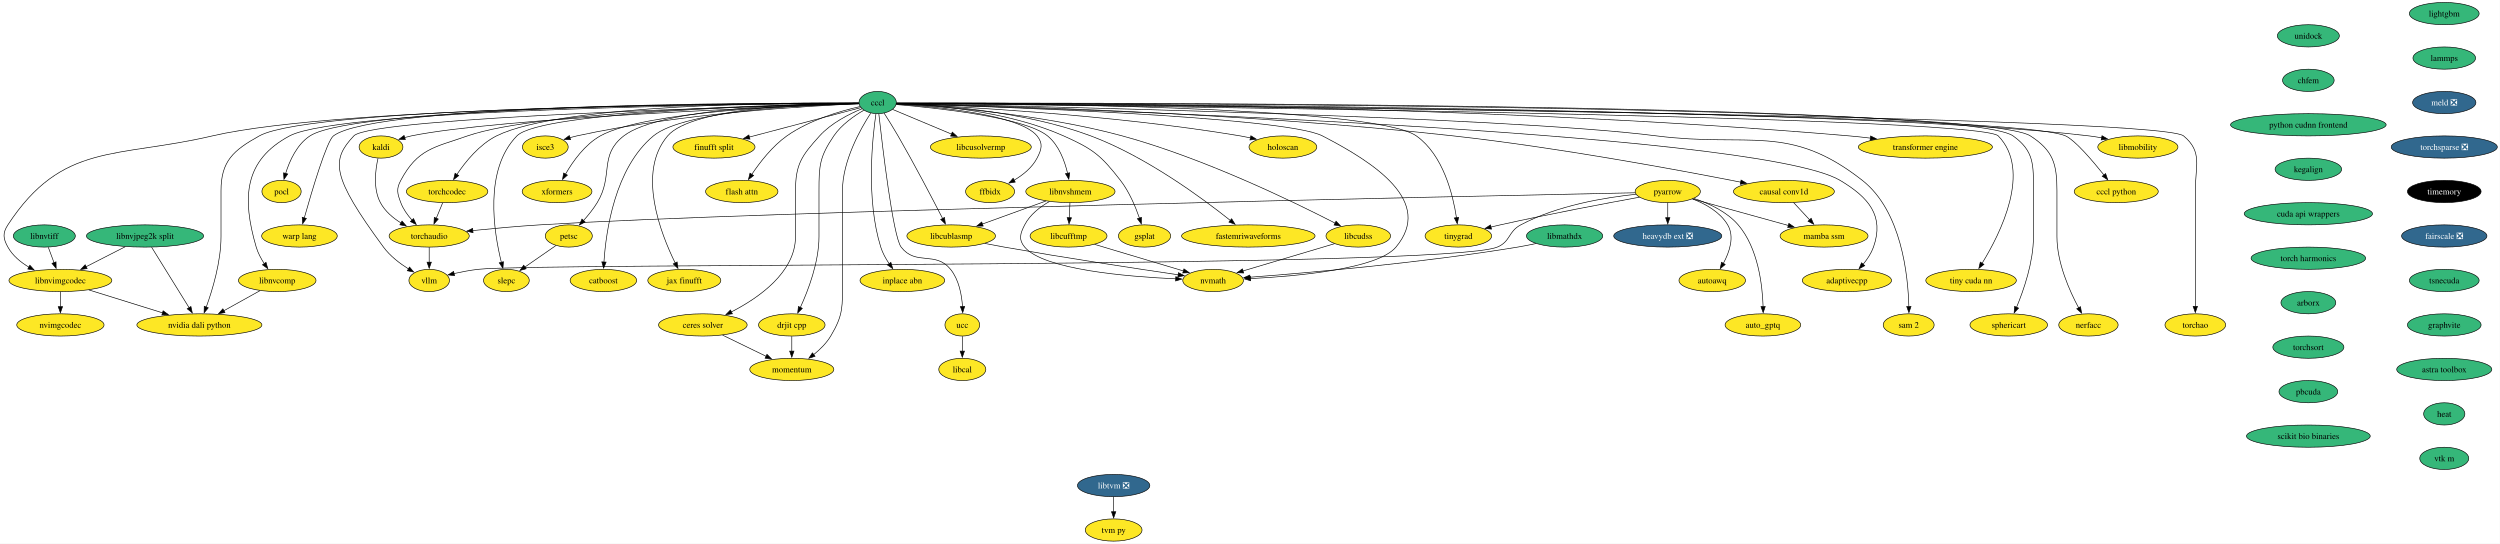
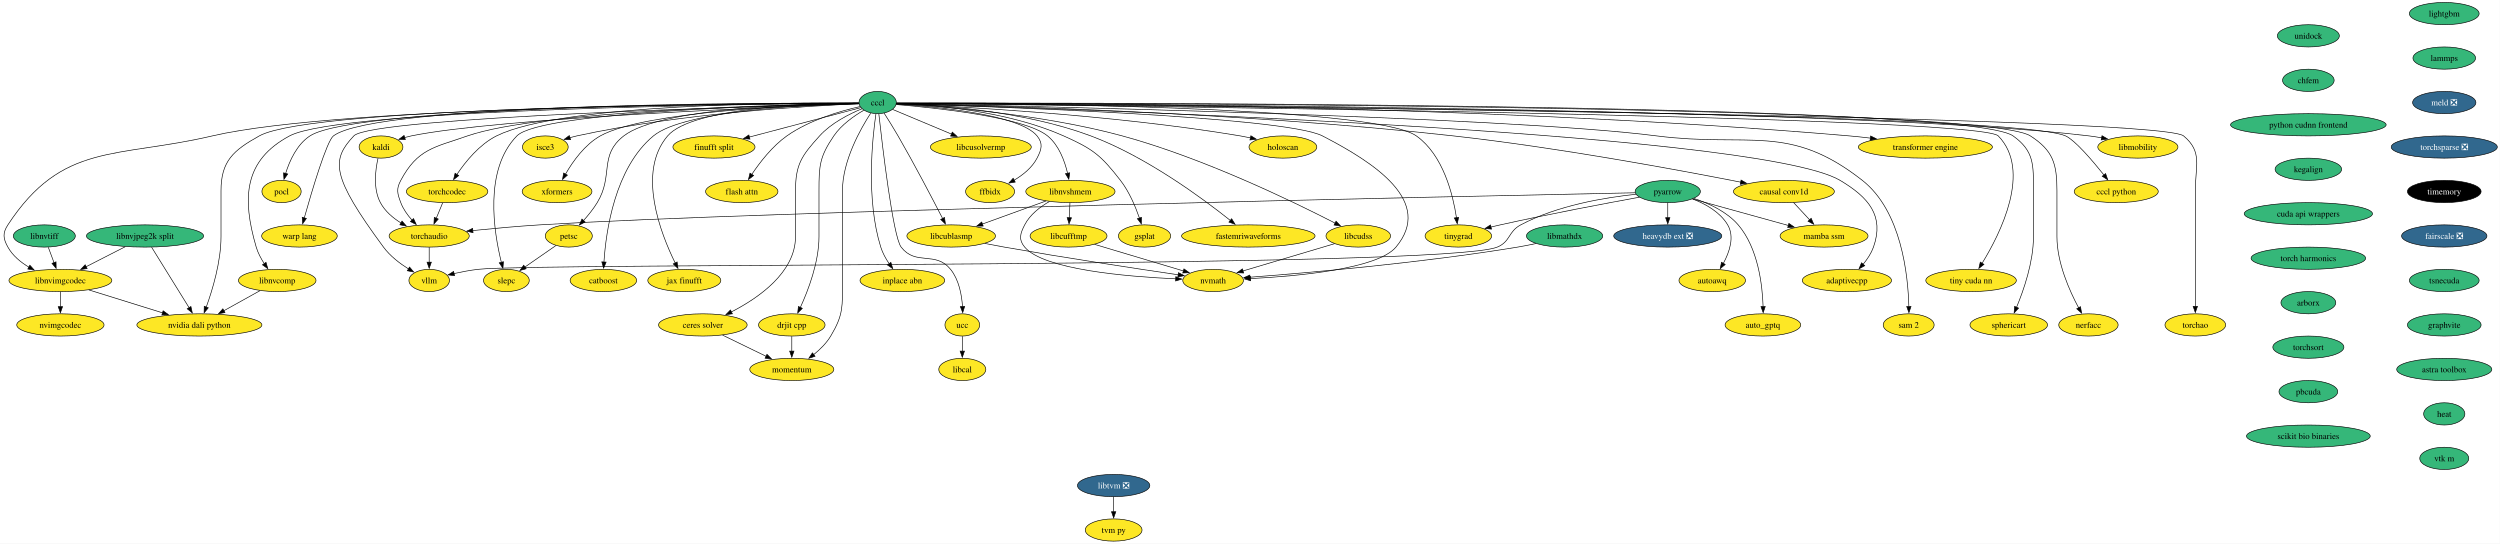
<svg xmlns="http://www.w3.org/2000/svg" xmlns:xlink="http://www.w3.org/1999/xlink" width="4047pt" height="880pt" viewBox="0.00 0.00 4047.00 880.00">
  <g id="graph0" class="graph" transform="scale(1 1) rotate(0) translate(4 876)">
    <polygon fill="white" stroke="none" points="-4,4 -4,-876 4042.7,-876 4042.7,4 -4,4" />
    <g id="node1" class="node">
      <g id="a_node1">
        <a xlink:href="https://github.com/conda-forge/kaldi-feedstock" xlink:title="kaldi">
          <ellipse fill="#fde725" stroke="black" cx="612.77" cy="-638" rx="35.42" ry="18" />
          <text xml:space="preserve" text-anchor="middle" x="612.77" y="-633.33" font-family="Times,serif" font-size="14.00">kaldi</text>
        </a>
      </g>
    </g>
    <g id="node2" class="node">
      <g id="a_node2">
        <a xlink:href="https://github.com/conda-forge/torchaudio-feedstock" xlink:title="torchaudio">
          <ellipse fill="#fde725" stroke="black" cx="690.77" cy="-494" rx="64.89" ry="18" />
          <text xml:space="preserve" text-anchor="middle" x="690.77" y="-489.32" font-family="Times,serif" font-size="14.00">torchaudio</text>
        </a>
      </g>
    </g>
    <g id="edge1" class="edge">
      <path fill="none" stroke="black" d="M607.93,-619.79C603.66,-600.97 599.77,-570.5 611.77,-548 619.21,-534.05 632.14,-523.11 645.41,-514.9" />
      <polygon fill="black" stroke="black" points="646.79,-518.14 653.74,-510.14 643.32,-512.06 646.79,-518.14" />
    </g>
    <g id="node3" class="node">
      <g id="a_node3">
        <a xlink:href="https://github.com/conda-forge/vllm-feedstock" xlink:title="vllm">
          <ellipse fill="#fde725" stroke="black" cx="690.77" cy="-422" rx="32.79" ry="18" />
          <text xml:space="preserve" text-anchor="middle" x="690.77" y="-417.32" font-family="Times,serif" font-size="14.00">vllm</text>
        </a>
      </g>
    </g>
    <g id="edge2" class="edge">
      <path fill="none" stroke="black" d="M690.77,-475.7C690.77,-468.41 690.77,-459.73 690.77,-451.54" />
      <polygon fill="black" stroke="black" points="694.27,-451.62 690.77,-441.62 687.27,-451.62 694.27,-451.62" />
    </g>
    <g id="node4" class="node">
      <g id="a_node4">
        <a xlink:href="https://github.com/conda-forge/lightgbm-feedstock" xlink:title="lightgbm">
          <ellipse fill="#35b779" stroke="black" cx="3952.77" cy="-854" rx="56.47" ry="18" />
          <text xml:space="preserve" text-anchor="middle" x="3952.77" y="-849.33" font-family="Times,serif" font-size="14.00">lightgbm</text>
        </a>
      </g>
    </g>
    <g id="node5" class="node">
      <g id="a_node5">
        <a xlink:href="https://github.com/conda-forge/lammps-feedstock" xlink:title="lammps">
          <ellipse fill="#35b779" stroke="black" cx="3952.77" cy="-782" rx="50.68" ry="18" />
          <text xml:space="preserve" text-anchor="middle" x="3952.77" y="-777.33" font-family="Times,serif" font-size="14.00">lammps</text>
        </a>
      </g>
    </g>
    <g id="node16" class="node">
      <g id="a_node16">
        <a xlink:href="https://github.com/conda-forge/meld-feedstock/pull/22" xlink:title="meld ❎">
          <ellipse fill="#31688e" stroke="black" cx="3952.77" cy="-710" rx="51.21" ry="18" />
          <text xml:space="preserve" text-anchor="middle" x="3952.77" y="-705.33" font-family="Times,serif" font-size="14.00" fill="white">meld ❎</text>
        </a>
      </g>
    </g>
    <g id="node6" class="node">
      <g id="a_node6">
        <a xlink:href="https://github.com/conda-forge/pocl-feedstock" xlink:title="pocl">
          <ellipse fill="#fde725" stroke="black" cx="451.77" cy="-566" rx="31.74" ry="18" />
          <text xml:space="preserve" text-anchor="middle" x="451.77" y="-561.33" font-family="Times,serif" font-size="14.00">pocl</text>
        </a>
      </g>
    </g>
    <g id="node7" class="node">
      <g id="a_node7">
        <a xlink:href="https://github.com/conda-forge/pyarrow-feedstock" xlink:title="pyarrow">
-           <ellipse fill="#fde725" stroke="black" cx="2695.77" cy="-566" rx="52.79" ry="18" />
+           <ellipse fill="#35b779" stroke="black" cx="2695.77" cy="-566" rx="52.79" ry="18" />
          <text xml:space="preserve" text-anchor="middle" x="2695.77" y="-561.33" font-family="Times,serif" font-size="14.00">pyarrow</text>
        </a>
      </g>
    </g>
    <g id="edge4" class="edge">
      <path fill="none" stroke="black" d="M2642.9,-563.94C2381.8,-558.61 1228.25,-534.2 869.77,-512 833.96,-509.78 794.22,-506.13 761.3,-502.78" />
      <polygon fill="black" stroke="black" points="761.77,-499.31 751.46,-501.76 761.05,-506.27 761.77,-499.31" />
    </g>
    <g id="edge9" class="edge">
      <path fill="none" stroke="black" d="M2644.28,-561.5C2594.13,-556.31 2517.01,-543.5 2457.77,-512 2437.23,-501.08 2441.29,-484.85 2419.77,-476 2334.97,-441.13 860.83,-450.69 769.77,-440 756.97,-438.5 743.18,-435.88 730.76,-433.15" />
      <polygon fill="black" stroke="black" points="731.82,-429.8 721.29,-430.97 730.25,-436.62 731.82,-429.8" />
    </g>
    <g id="node8" class="node">
      <g id="a_node8">
        <a xlink:href="https://github.com/conda-forge/heavydb-ext-feedstock/pull/67" xlink:title="heavydb ext ❎">
          <ellipse fill="#31688e" stroke="black" cx="2695.77" cy="-494" rx="87.51" ry="18" />
          <text xml:space="preserve" text-anchor="middle" x="2695.77" y="-489.32" font-family="Times,serif" font-size="14.00" fill="white">heavydb ext ❎</text>
        </a>
      </g>
    </g>
    <g id="edge5" class="edge">
      <path fill="none" stroke="black" d="M2695.77,-547.7C2695.77,-540.41 2695.77,-531.73 2695.77,-523.54" />
      <polygon fill="black" stroke="black" points="2699.27,-523.62 2695.77,-513.62 2692.27,-523.62 2699.27,-523.62" />
    </g>
    <g id="node9" class="node">
      <g id="a_node9">
        <a xlink:href="https://github.com/conda-forge/autoawq-feedstock" xlink:title="autoawq">
          <ellipse fill="#fde725" stroke="black" cx="2767.77" cy="-422" rx="53.84" ry="18" />
          <text xml:space="preserve" text-anchor="middle" x="2767.77" y="-417.32" font-family="Times,serif" font-size="14.00">autoawq</text>
        </a>
      </g>
    </g>
    <g id="edge6" class="edge">
      <path fill="none" stroke="black" d="M2735.87,-553.97C2756.75,-545.96 2780.44,-532.8 2792.77,-512 2804.19,-492.76 2795.75,-468.08 2785.71,-449.59" />
      <polygon fill="black" stroke="black" points="2788.78,-447.9 2780.68,-441.07 2782.75,-451.46 2788.78,-447.9" />
    </g>
    <g id="node10" class="node">
      <g id="a_node10">
        <a xlink:href="https://github.com/conda-forge/auto_gptq-feedstock" xlink:title="auto_gptq">
          <ellipse fill="#fde725" stroke="black" cx="2849.77" cy="-350" rx="61.2" ry="18" />
          <text xml:space="preserve" text-anchor="middle" x="2849.77" y="-345.32" font-family="Times,serif" font-size="14.00">auto_gptq</text>
        </a>
      </g>
    </g>
    <g id="edge7" class="edge">
      <path fill="none" stroke="black" d="M2738,-554.76C2762.17,-546.85 2791.28,-533.52 2809.77,-512 2842,-474.48 2848.99,-414.84 2850.1,-379.64" />
      <polygon fill="black" stroke="black" points="2853.6,-379.86 2850.25,-369.8 2846.6,-379.75 2853.6,-379.86" />
    </g>
    <g id="node11" class="node">
      <g id="a_node11">
        <a xlink:href="https://github.com/conda-forge/tinygrad-feedstock" xlink:title="tinygrad">
          <ellipse fill="#fde725" stroke="black" cx="2356.77" cy="-494" rx="53.84" ry="18" />
          <text xml:space="preserve" text-anchor="middle" x="2356.77" y="-489.32" font-family="Times,serif" font-size="14.00">tinygrad</text>
        </a>
      </g>
    </g>
    <g id="edge8" class="edge">
      <path fill="none" stroke="black" d="M2650.07,-556.81C2596.08,-546.96 2503.62,-529.55 2424.77,-512 2419.83,-510.9 2414.69,-509.71 2409.56,-508.48" />
      <polygon fill="black" stroke="black" points="2410.42,-505.09 2399.88,-506.13 2408.77,-511.89 2410.42,-505.09" />
    </g>
    <g id="node12" class="node">
      <g id="a_node12">
        <a xlink:href="https://github.com/conda-forge/mamba-ssm-feedstock" xlink:title="mamba ssm">
          <ellipse fill="#fde725" stroke="black" cx="2948.77" cy="-494" rx="71.2" ry="18" />
          <text xml:space="preserve" text-anchor="middle" x="2948.77" y="-489.32" font-family="Times,serif" font-size="14.00">mamba ssm</text>
        </a>
      </g>
    </g>
    <g id="edge10" class="edge">
      <path fill="none" stroke="black" d="M2735.86,-553.91C2777.65,-542.34 2843.55,-524.11 2890.97,-510.99" />
      <polygon fill="black" stroke="black" points="2891.83,-514.39 2900.54,-508.35 2889.96,-507.64 2891.83,-514.39" />
    </g>
    <g id="node13" class="node">
      <g id="a_node13">
        <a xlink:href="https://github.com/conda-forge/petsc-feedstock" xlink:title="petsc">
          <ellipse fill="#fde725" stroke="black" cx="916.77" cy="-494" rx="38.06" ry="18" />
          <text xml:space="preserve" text-anchor="middle" x="916.77" y="-489.32" font-family="Times,serif" font-size="14.00">petsc</text>
        </a>
      </g>
    </g>
    <g id="node14" class="node">
      <g id="a_node14">
        <a xlink:href="https://github.com/conda-forge/slepc-feedstock" xlink:title="slepc">
          <ellipse fill="#fde725" stroke="black" cx="815.77" cy="-422" rx="37" ry="18" />
          <text xml:space="preserve" text-anchor="middle" x="815.77" y="-417.32" font-family="Times,serif" font-size="14.00">slepc</text>
        </a>
      </g>
    </g>
    <g id="edge11" class="edge">
      <path fill="none" stroke="black" d="M895.84,-478.5C881.26,-468.39 861.59,-454.75 845.39,-443.53" />
      <polygon fill="black" stroke="black" points="847.78,-440.93 837.57,-438.11 843.8,-446.68 847.78,-440.93" />
    </g>
    <g id="node15" class="node">
      <g id="a_node15">
        <a xlink:href="https://github.com/conda-forge/catboost-feedstock" xlink:title="catboost">
          <ellipse fill="#fde725" stroke="black" cx="972.77" cy="-422" rx="53.84" ry="18" />
          <text xml:space="preserve" text-anchor="middle" x="972.77" y="-417.32" font-family="Times,serif" font-size="14.00">catboost</text>
        </a>
      </g>
    </g>
    <g id="node22" class="node">
      <g id="a_node22">
        <a xlink:href="https://github.com/conda-forge/torchsparse-feedstock/pull/27" xlink:title="torchsparse ❎">
          <ellipse fill="#31688e" stroke="black" cx="3952.77" cy="-638" rx="85.93" ry="18" />
          <text xml:space="preserve" text-anchor="middle" x="3952.77" y="-633.33" font-family="Times,serif" font-size="14.00" fill="white">torchsparse ❎</text>
        </a>
      </g>
    </g>
    <g id="node17" class="node">
      <g id="a_node17">
        <a xlink:href="https://github.com/conda-forge/ceres-solver-feedstock" xlink:title="ceres solver">
          <ellipse fill="#fde725" stroke="black" cx="1133.77" cy="-350" rx="71.73" ry="18" />
          <text xml:space="preserve" text-anchor="middle" x="1133.77" y="-345.32" font-family="Times,serif" font-size="14.00">ceres solver</text>
        </a>
      </g>
    </g>
    <g id="node18" class="node">
      <g id="a_node18">
        <a xlink:href="https://github.com/conda-forge/momentum-feedstock" xlink:title="momentum">
          <ellipse fill="#fde725" stroke="black" cx="1277.77" cy="-278" rx="68.04" ry="18" />
          <text xml:space="preserve" text-anchor="middle" x="1277.77" y="-273.32" font-family="Times,serif" font-size="14.00">momentum</text>
        </a>
      </g>
    </g>
    <g id="edge13" class="edge">
      <path fill="none" stroke="black" d="M1165.73,-333.46C1186.47,-323.38 1213.72,-310.14 1236.15,-299.23" />
      <polygon fill="black" stroke="black" points="1237.57,-302.43 1245.04,-294.91 1234.51,-296.14 1237.57,-302.43" />
    </g>
    <g id="node19" class="node">
      <g id="a_node19">
        <a xlink:href="https://github.com/conda-forge/libtvm-feedstock/pull/32" xlink:title="libtvm ❎">
          <ellipse fill="#31688e" stroke="black" cx="1798.77" cy="-90" rx="58.57" ry="18" />
          <text xml:space="preserve" text-anchor="middle" x="1798.77" y="-85.33" font-family="Times,serif" font-size="14.00" fill="white">libtvm ❎</text>
        </a>
      </g>
    </g>
    <g id="node20" class="node">
      <g id="a_node20">
        <a xlink:href="https://github.com/conda-forge/tvm-py-feedstock" xlink:title="tvm py">
          <ellipse fill="#fde725" stroke="black" cx="1798.77" cy="-18" rx="45.95" ry="18" />
          <text xml:space="preserve" text-anchor="middle" x="1798.77" y="-13.32" font-family="Times,serif" font-size="14.00">tvm py</text>
        </a>
      </g>
    </g>
    <g id="edge14" class="edge">
      <path fill="none" stroke="black" d="M1798.77,-71.7C1798.77,-64.41 1798.77,-55.73 1798.77,-47.54" />
      <polygon fill="black" stroke="black" points="1802.27,-47.62 1798.77,-37.62 1795.27,-47.62 1802.27,-47.62" />
    </g>
    <g id="node21" class="node">
      <g id="a_node21">
        <a xlink:href="https://github.com/conda-forge/isce3-feedstock" xlink:title="isce3">
          <ellipse fill="#fde725" stroke="black" cx="878.77" cy="-638" rx="37" ry="18" />
          <text xml:space="preserve" text-anchor="middle" x="878.77" y="-633.33" font-family="Times,serif" font-size="14.00">isce3</text>
        </a>
      </g>
    </g>
    <g id="node23" class="node">
      <g id="a_node23">
        <a xlink:href="https://github.com/conda-forge/timemory-feedstock" xlink:title="timemory">
          <ellipse fill="#000000" stroke="black" cx="3952.77" cy="-566" rx="59.63" ry="18" />
          <text xml:space="preserve" text-anchor="middle" x="3952.77" y="-561.33" font-family="Times,serif" font-size="14.00" fill="white">timemory</text>
        </a>
      </g>
    </g>
    <g id="node24" class="node">
      <g id="a_node24">
        <a xlink:href="https://github.com/conda-forge/fairscale-feedstock/pull/31" xlink:title="fairscale ❎">
          <ellipse fill="#31688e" stroke="black" cx="3952.77" cy="-494" rx="69.1" ry="18" />
          <text xml:space="preserve" text-anchor="middle" x="3952.77" y="-489.32" font-family="Times,serif" font-size="14.00" fill="white">fairscale ❎</text>
        </a>
      </g>
    </g>
    <g id="node25" class="node">
      <g id="a_node25">
        <a xlink:href="https://github.com/conda-forge/tsnecuda-feedstock" xlink:title="tsnecuda">
          <ellipse fill="#35b779" stroke="black" cx="3952.77" cy="-422" rx="56.47" ry="18" />
          <text xml:space="preserve" text-anchor="middle" x="3952.77" y="-417.32" font-family="Times,serif" font-size="14.00">tsnecuda</text>
        </a>
      </g>
    </g>
    <g id="node26" class="node">
      <g id="a_node26">
        <a xlink:href="https://github.com/conda-forge/graphvite-feedstock" xlink:title="graphvite">
          <ellipse fill="#35b779" stroke="black" cx="3952.77" cy="-350" rx="59.63" ry="18" />
          <text xml:space="preserve" text-anchor="middle" x="3952.77" y="-345.32" font-family="Times,serif" font-size="14.00">graphvite</text>
        </a>
      </g>
    </g>
    <g id="node27" class="node">
      <g id="a_node27">
        <a xlink:href="https://github.com/conda-forge/astra-toolbox-feedstock" xlink:title="astra toolbox">
          <ellipse fill="#35b779" stroke="black" cx="3952.77" cy="-278" rx="76.99" ry="18" />
          <text xml:space="preserve" text-anchor="middle" x="3952.77" y="-273.32" font-family="Times,serif" font-size="14.00">astra toolbox</text>
        </a>
      </g>
    </g>
    <g id="node28" class="node">
      <g id="a_node28">
        <a xlink:href="https://github.com/conda-forge/heat-feedstock" xlink:title="heat">
          <ellipse fill="#35b779" stroke="black" cx="3952.77" cy="-206" rx="33.32" ry="18" />
          <text xml:space="preserve" text-anchor="middle" x="3952.77" y="-201.33" font-family="Times,serif" font-size="14.00">heat</text>
        </a>
      </g>
    </g>
    <g id="node64" class="node">
      <g id="a_node64">
        <a xlink:href="https://github.com/conda-forge/vtk-m-feedstock" xlink:title="vtk m">
          <ellipse fill="#35b779" stroke="black" cx="3952.77" cy="-134" rx="39.63" ry="18" />
          <text xml:space="preserve" text-anchor="middle" x="3952.77" y="-129.32" font-family="Times,serif" font-size="14.00">vtk m</text>
        </a>
      </g>
    </g>
    <g id="node29" class="node">
      <g id="a_node29">
        <a xlink:href="https://github.com/conda-forge/xformers-feedstock" xlink:title="xformers">
          <ellipse fill="#fde725" stroke="black" cx="897.77" cy="-566" rx="56.47" ry="18" />
          <text xml:space="preserve" text-anchor="middle" x="897.77" y="-561.33" font-family="Times,serif" font-size="14.00">xformers</text>
        </a>
      </g>
    </g>
    <g id="node30" class="node">
      <g id="a_node30">
        <a xlink:href="https://github.com/conda-forge/cccl-feedstock" xlink:title="cccl">
          <ellipse fill="#35b779" stroke="black" cx="1416.77" cy="-710" rx="30.16" ry="18" />
          <text xml:space="preserve" text-anchor="middle" x="1416.77" y="-705.33" font-family="Times,serif" font-size="14.00">cccl</text>
        </a>
      </g>
    </g>
    <g id="edge22" class="edge">
      <path fill="none" stroke="black" d="M1386.69,-707.95C1264.37,-703.51 804.18,-685.17 661.77,-656 658.2,-655.27 654.53,-654.34 650.89,-653.3" />
      <polygon fill="black" stroke="black" points="652.18,-650.04 641.59,-650.37 650.07,-656.72 652.18,-650.04" />
    </g>
    <g id="edge23" class="edge">
      <path fill="none" stroke="black" d="M1386.28,-708.59C1272.37,-706.76 872.27,-697.44 752.77,-656 698.27,-637.1 671.99,-634.86 644.77,-584 637.22,-569.89 639.17,-562.99 644.77,-548 648.65,-537.61 655.59,-527.9 662.93,-519.71" />
      <polygon fill="black" stroke="black" points="665.42,-522.16 669.86,-512.54 660.39,-517.3 665.42,-522.16" />
    </g>
    <g id="edge26" class="edge">
      <path fill="none" stroke="black" d="M1386.72,-708.26C1239.18,-704.5 597.37,-686.44 568.77,-656 532.19,-617.06 531.6,-591.48 616.77,-476 627.44,-461.53 643.24,-449.46 657.5,-440.51" />
      <polygon fill="black" stroke="black" points="658.95,-443.72 665.75,-435.59 655.37,-437.71 658.95,-443.72" />
    </g>
    <g id="edge24" class="edge">
      <path fill="none" stroke="black" d="M1386.5,-709.01C1236.13,-708.85 573.76,-705.32 497.77,-656 476.7,-642.32 464.76,-615.74 458.36,-595.18" />
      <polygon fill="black" stroke="black" points="461.76,-594.34 455.68,-585.66 455.02,-596.23 461.76,-594.34" />
    </g>
    <g id="edge25" class="edge">
      <path fill="none" stroke="black" d="M1447.01,-709.03C1592.78,-708.91 2218.83,-705.51 2288.77,-656 2332.35,-625.16 2348.15,-560.65 2353.77,-523.33" />
      <polygon fill="black" stroke="black" points="2357.19,-524.12 2355.05,-513.75 2350.25,-523.19 2357.19,-524.12" />
    </g>
    <g id="edge27" class="edge">
      <path fill="none" stroke="black" d="M1386.3,-708.96C1301.52,-708.25 1065.16,-702.1 1005.77,-656 964.96,-624.32 989.64,-592.13 962.77,-548 956.56,-537.8 948.37,-527.65 940.62,-519" />
      <polygon fill="black" stroke="black" points="943.21,-516.64 933.84,-511.7 938.08,-521.41 943.21,-516.64" />
    </g>
    <g id="edge28" class="edge">
      <path fill="none" stroke="black" d="M1386.54,-708.5C1272.36,-706.3 871.88,-695.81 832.77,-656 779.07,-601.34 795.37,-500.46 807.6,-451.35" />
      <polygon fill="black" stroke="black" points="810.96,-452.34 810.12,-441.78 804.19,-450.56 810.96,-452.34" />
    </g>
    <g id="edge29" class="edge">
      <path fill="none" stroke="black" d="M1386.43,-708.51C1308.58,-706.64 1104.34,-697.79 1053.77,-656 991.25,-604.34 976.9,-501.6 973.67,-451.63" />
      <polygon fill="black" stroke="black" points="977.18,-451.71 973.16,-441.91 970.19,-452.08 977.18,-451.71" />
    </g>
    <g id="edge30" class="edge">
      <path fill="none" stroke="black" d="M1391.46,-699.99C1370.65,-691.46 1341.62,-676.84 1322.77,-656 1293.8,-623.97 1283.77,-610.19 1283.77,-567 1283.77,-567 1283.77,-567 1283.77,-493 1283.77,-435.07 1224.04,-393.7 1179.96,-371.07" />
      <polygon fill="black" stroke="black" points="1181.57,-367.96 1171.06,-366.66 1178.46,-374.23 1181.57,-367.96" />
    </g>
    <g id="edge31" class="edge">
      <path fill="none" stroke="black" d="M1405.51,-692.8C1388.9,-667.29 1359.77,-615.61 1359.77,-567 1359.77,-567 1359.77,-567 1359.77,-421 1359.77,-380.55 1361.6,-366.67 1340.77,-332 1333.83,-320.44 1323.44,-310.2 1313.1,-301.88" />
      <polygon fill="black" stroke="black" points="1315.4,-299.23 1305.31,-295.99 1311.18,-304.81 1315.4,-299.23" />
    </g>
    <g id="edge32" class="edge">
      <path fill="none" stroke="black" d="M1386.49,-707.95C1309.42,-704.78 1099.89,-693.16 929.77,-656 926.01,-655.18 922.14,-654.18 918.29,-653.08" />
      <polygon fill="black" stroke="black" points="919.63,-649.84 909.05,-650.24 917.58,-656.53 919.63,-649.84" />
    </g>
    <g id="edge33" class="edge">
      <path fill="none" stroke="black" d="M1386.41,-708.41C1297.58,-706.22 1039.92,-696.44 967.77,-656 942.66,-641.92 923.37,-614.82 911.46,-594.2" />
      <polygon fill="black" stroke="black" points="914.52,-592.52 906.64,-585.44 908.39,-595.89 914.52,-592.52" />
    </g>
    <g id="node31" class="node">
      <g id="a_node31">
        <a xlink:href="https://github.com/conda-forge/warp-lang-feedstock" xlink:title="warp lang">
          <ellipse fill="#fde725" stroke="black" cx="480.77" cy="-494" rx="61.2" ry="18" />
          <text xml:space="preserve" text-anchor="middle" x="480.77" y="-489.32" font-family="Times,serif" font-size="14.00">warp lang</text>
        </a>
      </g>
    </g>
    <g id="edge34" class="edge">
      <path fill="none" stroke="black" d="M1386.15,-709.15C1238.53,-709.6 604.65,-708.45 535.77,-656 524.9,-647.72 501.01,-567.3 488.6,-523.35" />
      <polygon fill="black" stroke="black" points="491.97,-522.41 485.9,-513.72 485.23,-524.29 491.97,-522.41" />
    </g>
    <g id="node32" class="node">
      <g id="a_node32">
        <a xlink:href="https://github.com/conda-forge/jax-finufft-feedstock" xlink:title="jax finufft">
          <ellipse fill="#fde725" stroke="black" cx="1103.77" cy="-422" rx="59.1" ry="18" />
          <text xml:space="preserve" text-anchor="middle" x="1103.77" y="-417.32" font-family="Times,serif" font-size="14.00">jax finufft</text>
        </a>
      </g>
    </g>
    <g id="edge35" class="edge">
      <path fill="none" stroke="black" d="M1386.41,-709.07C1310.66,-708.52 1116.6,-702.51 1076.77,-656 1026.65,-597.46 1065.39,-498.13 1089,-450.32" />
      <polygon fill="black" stroke="black" points="1092.09,-451.97 1093.51,-441.47 1085.85,-448.79 1092.09,-451.97" />
    </g>
    <g id="node33" class="node">
      <g id="a_node33">
        <a xlink:href="https://github.com/conda-forge/ucc-feedstock" xlink:title="ucc">
          <ellipse fill="#fde725" stroke="black" cx="1553.77" cy="-350" rx="28.06" ry="18" />
          <text xml:space="preserve" text-anchor="middle" x="1553.77" y="-345.32" font-family="Times,serif" font-size="14.00">ucc</text>
        </a>
      </g>
    </g>
    <g id="edge36" class="edge">
      <path fill="none" stroke="black" d="M1418.62,-691.88C1424.25,-641.01 1441.57,-493.19 1454.77,-476 1478.52,-445.07 1510.28,-470.34 1534.77,-440 1548.43,-423.08 1552.89,-398.62 1554.1,-379.63" />
      <polygon fill="black" stroke="black" points="1557.59,-379.97 1554.44,-369.86 1550.6,-379.73 1557.59,-379.97" />
    </g>
    <g id="node34" class="node">
      <g id="a_node34">
        <a xlink:href="https://github.com/conda-forge/finufft-split-feedstock" xlink:title="finufft split">
          <ellipse fill="#fde725" stroke="black" cx="1151.77" cy="-638" rx="66.47" ry="18" />
          <text xml:space="preserve" text-anchor="middle" x="1151.77" y="-633.33" font-family="Times,serif" font-size="14.00">finufft split</text>
        </a>
      </g>
    </g>
    <g id="edge37" class="edge">
      <path fill="none" stroke="black" d="M1389.41,-701.77C1347.1,-690.6 1264.87,-668.87 1209.13,-654.15" />
      <polygon fill="black" stroke="black" points="1210.04,-650.77 1199.47,-651.6 1208.25,-657.54 1210.04,-650.77" />
    </g>
    <g id="node35" class="node">
      <g id="a_node35">
        <a xlink:href="https://github.com/conda-forge/flash-attn-feedstock" xlink:title="flash attn">
          <ellipse fill="#fde725" stroke="black" cx="1196.77" cy="-566" rx="58.57" ry="18" />
          <text xml:space="preserve" text-anchor="middle" x="1196.77" y="-561.33" font-family="Times,serif" font-size="14.00">flash attn</text>
        </a>
      </g>
    </g>
    <g id="edge38" class="edge">
      <path fill="none" stroke="black" d="M1388.11,-703.46C1356.83,-696.38 1306.33,-681.82 1269.77,-656 1246.28,-639.41 1226.13,-613.34 1212.99,-593.7" />
      <polygon fill="black" stroke="black" points="1215.97,-591.86 1207.6,-585.37 1210.09,-595.67 1215.97,-591.86" />
    </g>
    <g id="node36" class="node">
      <g id="a_node36">
        <a xlink:href="https://github.com/conda-forge/drjit-cpp-feedstock" xlink:title="drjit cpp">
          <ellipse fill="#fde725" stroke="black" cx="1277.77" cy="-350" rx="53.84" ry="18" />
          <text xml:space="preserve" text-anchor="middle" x="1277.77" y="-345.32" font-family="Times,serif" font-size="14.00">drjit cpp</text>
        </a>
      </g>
    </g>
    <g id="edge39" class="edge">
      <path fill="none" stroke="black" d="M1394.37,-697.58C1378.54,-688.4 1358.04,-674.07 1345.77,-656 1322.76,-622.11 1321.77,-607.97 1321.77,-567 1321.77,-567 1321.77,-567 1321.77,-493 1321.77,-451.53 1304.44,-406.18 1291.53,-378.16" />
      <polygon fill="black" stroke="black" points="1294.79,-376.85 1287.33,-369.33 1288.47,-379.86 1294.79,-376.85" />
    </g>
    <g id="node37" class="node">
      <g id="a_node37">
        <a xlink:href="https://github.com/conda-forge/nvmath-feedstock" xlink:title="nvmath">
          <ellipse fill="#fde725" stroke="black" cx="1959.77" cy="-422" rx="49.1" ry="18" />
          <text xml:space="preserve" text-anchor="middle" x="1959.77" y="-417.32" font-family="Times,serif" font-size="14.00">nvmath</text>
        </a>
      </g>
    </g>
    <g id="edge40" class="edge">
      <path fill="none" stroke="black" d="M1446.92,-708.17C1575.55,-704.45 2074.76,-688.03 2136.77,-656 2221.98,-611.98 2317.32,-549.55 2255.77,-476 2226.31,-440.8 2097.65,-428.95 2019.98,-424.98" />
      <polygon fill="black" stroke="black" points="2020.58,-421.51 2010.42,-424.52 2020.24,-428.5 2020.58,-421.51" />
    </g>
    <g id="node38" class="node">
      <g id="a_node38">
        <a xlink:href="https://github.com/conda-forge/libcublasmp-feedstock" xlink:title="libcublasmp">
          <ellipse fill="#fde725" stroke="black" cx="1535.77" cy="-494" rx="71.73" ry="18" />
          <text xml:space="preserve" text-anchor="middle" x="1535.77" y="-489.32" font-family="Times,serif" font-size="14.00">libcublasmp</text>
        </a>
      </g>
    </g>
    <g id="edge41" class="edge">
      <path fill="none" stroke="black" d="M1427.16,-692.93C1433.81,-682.51 1442.51,-668.58 1449.77,-656 1476.54,-609.65 1505.42,-554.38 1521.98,-522.13" />
      <polygon fill="black" stroke="black" points="1524.97,-523.97 1526.41,-513.47 1518.74,-520.78 1524.97,-523.97" />
    </g>
    <g id="node39" class="node">
      <g id="a_node39">
        <a xlink:href="https://github.com/conda-forge/nvidia-dali-python-feedstock" xlink:title="nvidia dali python">
          <ellipse fill="#fde725" stroke="black" cx="318.77" cy="-350" rx="101.19" ry="18" />
          <text xml:space="preserve" text-anchor="middle" x="318.77" y="-345.32" font-family="Times,serif" font-size="14.00">nvidia dali python</text>
        </a>
      </g>
    </g>
    <g id="edge42" class="edge">
      <path fill="none" stroke="black" d="M1386.32,-708.97C1227.94,-708.58 502.41,-704.19 415.77,-656 373.64,-632.57 353.77,-615.21 353.77,-567 353.77,-567 353.77,-567 353.77,-493 353.77,-452.38 340.11,-407.08 329.85,-378.81" />
      <polygon fill="black" stroke="black" points="333.18,-377.7 326.39,-369.57 326.62,-380.16 333.18,-377.7" />
    </g>
    <g id="node40" class="node">
      <g id="a_node40">
        <a xlink:href="https://github.com/conda-forge/inplace-abn-feedstock" xlink:title="inplace abn">
          <ellipse fill="#fde725" stroke="black" cx="1456.77" cy="-422" rx="68.57" ry="18" />
          <text xml:space="preserve" text-anchor="middle" x="1456.77" y="-417.32" font-family="Times,serif" font-size="14.00">inplace abn</text>
        </a>
      </g>
    </g>
    <g id="edge43" class="edge">
      <path fill="none" stroke="black" d="M1413.97,-691.81C1408.22,-652.5 1397.6,-553.44 1421.77,-476 1424.71,-466.57 1429.88,-457.25 1435.36,-449.12" />
      <polygon fill="black" stroke="black" points="1438.15,-451.24 1441.18,-441.09 1432.48,-447.13 1438.15,-451.24" />
    </g>
    <g id="node41" class="node">
      <g id="a_node41">
        <a xlink:href="https://github.com/conda-forge/sam-2-feedstock" xlink:title="sam 2">
          <ellipse fill="#fde725" stroke="black" cx="3085.77" cy="-350" rx="41.21" ry="18" />
          <text xml:space="preserve" text-anchor="middle" x="3085.77" y="-345.32" font-family="Times,serif" font-size="14.00">sam 2</text>
        </a>
      </g>
    </g>
    <g id="edge44" class="edge">
      <path fill="none" stroke="black" d="M1447.31,-708.43C1615.36,-705.16 2428.78,-687.91 2677.77,-656 2827.96,-636.75 2891.68,-677.51 3010.77,-584 3074.23,-534.18 3084.81,-430.11 3086.05,-379.65" />
      <polygon fill="black" stroke="black" points="3089.54,-379.88 3086.17,-369.84 3082.54,-379.8 3089.54,-379.88" />
    </g>
    <g id="node42" class="node">
      <g id="a_node42">
        <a xlink:href="https://github.com/conda-forge/libcusolvermp-feedstock" xlink:title="libcusolvermp">
          <ellipse fill="#fde725" stroke="black" cx="1583.77" cy="-638" rx="81.72" ry="18" />
          <text xml:space="preserve" text-anchor="middle" x="1583.77" y="-633.33" font-family="Times,serif" font-size="14.00">libcusolvermp</text>
        </a>
      </g>
    </g>
    <g id="edge45" class="edge">
      <path fill="none" stroke="black" d="M1441.05,-698.82C1465.9,-688.41 1505.15,-671.96 1536.21,-658.94" />
      <polygon fill="black" stroke="black" points="1537.55,-662.17 1545.42,-655.08 1534.84,-655.72 1537.55,-662.17" />
    </g>
    <g id="node43" class="node">
      <g id="a_node43">
        <a xlink:href="https://github.com/conda-forge/ffbidx-feedstock" xlink:title="ffbidx">
          <ellipse fill="#fde725" stroke="black" cx="1598.77" cy="-566" rx="39.63" ry="18" />
          <text xml:space="preserve" text-anchor="middle" x="1598.77" y="-561.33" font-family="Times,serif" font-size="14.00">ffbidx</text>
        </a>
      </g>
    </g>
    <g id="edge46" class="edge">
      <path fill="none" stroke="black" d="M1447.03,-707.41C1508.87,-703.48 1646.31,-690.91 1674.77,-656 1684.88,-643.6 1682.17,-634.19 1674.77,-620 1666.73,-604.59 1651.94,-592.74 1637.52,-584.2" />
      <polygon fill="black" stroke="black" points="1639.47,-581.28 1629.02,-579.54 1636.1,-587.42 1639.47,-581.28" />
    </g>
    <g id="node44" class="node">
      <g id="a_node44">
        <a xlink:href="https://github.com/conda-forge/libcudss-feedstock" xlink:title="libcudss">
          <ellipse fill="#fde725" stroke="black" cx="2194.77" cy="-494" rx="52.26" ry="18" />
          <text xml:space="preserve" text-anchor="middle" x="2194.77" y="-489.32" font-family="Times,serif" font-size="14.00">libcudss</text>
        </a>
      </g>
    </g>
    <g id="edge47" class="edge">
      <path fill="none" stroke="black" d="M1447.12,-707.68C1514.18,-704.18 1679.59,-692.28 1812.77,-656 1944.27,-620.18 2090.25,-549.26 2157.33,-514.76" />
      <polygon fill="black" stroke="black" points="2158.79,-517.95 2166.06,-510.25 2155.57,-511.73 2158.79,-517.95" />
    </g>
    <g id="node45" class="node">
      <g id="a_node45">
        <a xlink:href="https://github.com/conda-forge/adaptivecpp-feedstock" xlink:title="adaptivecpp">
          <ellipse fill="#fde725" stroke="black" cx="2985.77" cy="-422" rx="72.25" ry="18" />
          <text xml:space="preserve" text-anchor="middle" x="2985.77" y="-417.32" font-family="Times,serif" font-size="14.00">adaptivecpp</text>
        </a>
      </g>
    </g>
    <g id="edge48" class="edge">
      <path fill="none" stroke="black" d="M1447.28,-708.16C1653.41,-702.28 2838.59,-665.08 2974.77,-584 3020.88,-556.55 3046.71,-526.58 3028.77,-476 3025.2,-465.94 3018.82,-456.4 3012.05,-448.25" />
      <polygon fill="black" stroke="black" points="3014.66,-445.92 3005.37,-440.82 3009.45,-450.6 3014.66,-445.92" />
    </g>
    <g id="node46" class="node">
      <g id="a_node46">
        <a xlink:href="https://github.com/conda-forge/libnvshmem-feedstock" xlink:title="libnvshmem">
          <ellipse fill="#fde725" stroke="black" cx="1728.77" cy="-566" rx="72.25" ry="18" />
          <text xml:space="preserve" text-anchor="middle" x="1728.77" y="-561.33" font-family="Times,serif" font-size="14.00">libnvshmem</text>
        </a>
      </g>
    </g>
    <g id="edge49" class="edge">
      <path fill="none" stroke="black" d="M1446.5,-706.79C1509.63,-701.56 1654.36,-686.48 1691.77,-656 1710.12,-641.05 1719.49,-615.45 1724.2,-595.53" />
      <polygon fill="black" stroke="black" points="1727.62,-596.28 1726.21,-585.78 1720.76,-594.87 1727.62,-596.28" />
    </g>
    <g id="node47" class="node">
      <g id="a_node47">
        <a xlink:href="https://github.com/conda-forge/sphericart-feedstock" xlink:title="sphericart">
          <ellipse fill="#fde725" stroke="black" cx="3247.77" cy="-350" rx="62.78" ry="18" />
          <text xml:space="preserve" text-anchor="middle" x="3247.77" y="-345.32" font-family="Times,serif" font-size="14.00">sphericart</text>
        </a>
      </g>
    </g>
    <g id="edge50" class="edge">
      <path fill="none" stroke="black" d="M1447.27,-709.09C1680.78,-709.62 3178.25,-710.89 3254.77,-656 3289.05,-631.41 3287.77,-609.19 3287.77,-567 3287.77,-567 3287.77,-567 3287.77,-493 3287.77,-451.85 3272.01,-406.42 3260.28,-378.29" />
      <polygon fill="black" stroke="black" points="3263.64,-377.24 3256.47,-369.44 3257.21,-380.01 3263.64,-377.24" />
    </g>
    <g id="node48" class="node">
      <g id="a_node48">
        <a xlink:href="https://github.com/conda-forge/holoscan-feedstock" xlink:title="holoscan">
          <ellipse fill="#fde725" stroke="black" cx="2072.77" cy="-638" rx="54.89" ry="18" />
          <text xml:space="preserve" text-anchor="middle" x="2072.77" y="-633.33" font-family="Times,serif" font-size="14.00">holoscan</text>
        </a>
      </g>
    </g>
    <g id="edge51" class="edge">
      <path fill="none" stroke="black" d="M1447.22,-707.88C1534.46,-704.32 1792.59,-691.34 2003.77,-656 2009.12,-655.11 2014.66,-654.02 2020.18,-652.83" />
      <polygon fill="black" stroke="black" points="2020.94,-656.24 2029.91,-650.61 2019.38,-649.42 2020.94,-656.24" />
    </g>
    <g id="node49" class="node">
      <g id="a_node49">
        <a xlink:href="https://github.com/conda-forge/torchcodec-feedstock" xlink:title="torchcodec">
          <ellipse fill="#fde725" stroke="black" cx="719.77" cy="-566" rx="65.94" ry="18" />
          <text xml:space="preserve" text-anchor="middle" x="719.77" y="-561.33" font-family="Times,serif" font-size="14.00">torchcodec</text>
        </a>
      </g>
    </g>
    <g id="edge52" class="edge">
      <path fill="none" stroke="black" d="M1386.21,-709.3C1276.62,-709.94 904.43,-708.13 799.77,-656 772.12,-642.23 749.61,-614.44 735.59,-593.55" />
      <polygon fill="black" stroke="black" points="738.58,-591.73 730.22,-585.22 732.69,-595.52 738.58,-591.73" />
    </g>
    <g id="node50" class="node">
      <g id="a_node50">
        <a xlink:href="https://github.com/conda-forge/gsplat-feedstock" xlink:title="gsplat">
          <ellipse fill="#fde725" stroke="black" cx="1848.77" cy="-494" rx="42.26" ry="18" />
          <text xml:space="preserve" text-anchor="middle" x="1848.77" y="-489.32" font-family="Times,serif" font-size="14.00">gsplat</text>
        </a>
      </g>
    </g>
    <g id="edge53" class="edge">
      <path fill="none" stroke="black" d="M1447.23,-708.46C1503.21,-706.45 1625.2,-697.25 1717.77,-656 1765.2,-634.87 1777.94,-625.02 1809.77,-584 1823.99,-565.68 1834.18,-541.37 1840.57,-522.79" />
      <polygon fill="black" stroke="black" points="1843.83,-524.09 1843.6,-513.5 1837.17,-521.93 1843.83,-524.09" />
    </g>
    <g id="node51" class="node">
      <g id="a_node51">
        <a xlink:href="https://github.com/conda-forge/tiny-cuda-nn-feedstock" xlink:title="tiny cuda nn">
          <ellipse fill="#fde725" stroke="black" cx="3186.77" cy="-422" rx="73.3" ry="18" />
          <text xml:space="preserve" text-anchor="middle" x="3186.77" y="-417.32" font-family="Times,serif" font-size="14.00">tiny cuda nn</text>
        </a>
      </g>
    </g>
    <g id="edge54" class="edge">
      <path fill="none" stroke="black" d="M1447.29,-708.69C1682.47,-706.27 3198.38,-689.35 3230.77,-656 3285.41,-599.74 3234.35,-498.17 3204.66,-449.89" />
      <polygon fill="black" stroke="black" points="3207.62,-448.03 3199.33,-441.44 3201.7,-451.77 3207.62,-448.03" />
    </g>
    <g id="node52" class="node">
      <g id="a_node52">
        <a xlink:href="https://github.com/conda-forge/nerfacc-feedstock" xlink:title="nerfacc">
          <ellipse fill="#fde725" stroke="black" cx="3376.77" cy="-350" rx="48.05" ry="18" />
          <text xml:space="preserve" text-anchor="middle" x="3376.77" y="-345.32" font-family="Times,serif" font-size="14.00">nerfacc</text>
        </a>
      </g>
    </g>
    <g id="edge55" class="edge">
      <path fill="none" stroke="black" d="M1447.31,-709.03C1682.8,-709.16 3202.47,-707.99 3282.77,-656 3319.65,-632.13 3325.77,-610.93 3325.77,-567 3325.77,-567 3325.77,-567 3325.77,-493 3325.77,-450.73 3346.04,-405.32 3361.02,-377.53" />
      <polygon fill="black" stroke="black" points="3363.9,-379.55 3365.71,-369.11 3357.79,-376.14 3363.9,-379.55" />
    </g>
    <g id="node53" class="node">
      <g id="a_node53">
        <a xlink:href="https://github.com/conda-forge/libnvimgcodec-feedstock" xlink:title="libnvimgcodec">
          <ellipse fill="#fde725" stroke="black" cx="93.77" cy="-422" rx="83.3" ry="18" />
          <text xml:space="preserve" text-anchor="middle" x="93.77" y="-417.32" font-family="Times,serif" font-size="14.00">libnvimgcodec</text>
        </a>
      </g>
    </g>
    <g id="edge56" class="edge">
      <path fill="none" stroke="black" d="M1386.41,-708.98C1233.46,-708.64 546.67,-704.39 339.77,-656 183.56,-619.46 96.72,-646.17 8.77,-512 0,-498.62 1.01,-489.99 8.77,-476 16.44,-462.17 29.39,-451.48 42.9,-443.44" />
      <polygon fill="black" stroke="black" points="44.34,-446.65 51.43,-438.78 40.98,-440.5 44.34,-446.65" />
    </g>
    <g id="node54" class="node">
      <g id="a_node54">
        <a xlink:href="https://github.com/conda-forge/transformer-engine-feedstock" xlink:title="transformer engine">
          <ellipse fill="#fde725" stroke="black" cx="3112.77" cy="-638" rx="108.55" ry="18" />
          <text xml:space="preserve" text-anchor="middle" x="3112.77" y="-633.33" font-family="Times,serif" font-size="14.00">transformer engine</text>
        </a>
      </g>
    </g>
    <g id="edge57" class="edge">
      <path fill="none" stroke="black" d="M1447.36,-709.15C1607.94,-709.68 2369.73,-709.15 2989.77,-656 3000.81,-655.05 3012.37,-653.8 3023.79,-652.41" />
      <polygon fill="black" stroke="black" points="3024.17,-655.89 3033.65,-651.16 3023.29,-648.94 3024.17,-655.89" />
    </g>
    <g id="node55" class="node">
      <g id="a_node55">
        <a xlink:href="https://github.com/conda-forge/causal-conv1d-feedstock" xlink:title="causal conv1d">
          <ellipse fill="#fde725" stroke="black" cx="2883.77" cy="-566" rx="81.72" ry="18" />
          <text xml:space="preserve" text-anchor="middle" x="2883.77" y="-561.33" font-family="Times,serif" font-size="14.00">causal conv1d</text>
        </a>
      </g>
    </g>
    <g id="edge58" class="edge">
      <path fill="none" stroke="black" d="M1447.04,-708.47C1563.76,-706.16 1995.62,-695.3 2348.77,-656 2516.77,-637.31 2712.24,-601.06 2814.04,-581.08" />
      <polygon fill="black" stroke="black" points="2814.46,-584.56 2823.6,-579.19 2813.11,-577.69 2814.46,-584.56" />
    </g>
    <g id="node56" class="node">
      <g id="a_node56">
        <a xlink:href="https://github.com/conda-forge/fastemriwaveforms-feedstock" xlink:title="fastemriwaveforms">
          <ellipse fill="#fde725" stroke="black" cx="2016.77" cy="-494" rx="108.03" ry="18" />
          <text xml:space="preserve" text-anchor="middle" x="2016.77" y="-489.32" font-family="Times,serif" font-size="14.00">fastemriwaveforms</text>
        </a>
      </g>
    </g>
    <g id="edge59" class="edge">
      <path fill="none" stroke="black" d="M1446.88,-708.47C1508.12,-706.52 1650.8,-697.49 1761.77,-656 1851.05,-622.62 1942.31,-555.3 1987.58,-519.19" />
      <polygon fill="black" stroke="black" points="1989.76,-521.93 1995.35,-512.93 1985.36,-516.48 1989.76,-521.93" />
    </g>
    <g id="node57" class="node">
      <g id="a_node57">
        <a xlink:href="https://github.com/conda-forge/libnvcomp-feedstock" xlink:title="libnvcomp">
          <ellipse fill="#fde725" stroke="black" cx="444.77" cy="-422" rx="62.78" ry="18" />
          <text xml:space="preserve" text-anchor="middle" x="444.77" y="-417.32" font-family="Times,serif" font-size="14.00">libnvcomp</text>
        </a>
      </g>
    </g>
    <g id="edge60" class="edge">
      <path fill="none" stroke="black" d="M1386.33,-708.82C1232.82,-707.72 547.64,-700.36 464.77,-656 391.13,-616.58 387.27,-556.15 410.77,-476 413.53,-466.6 418.52,-457.29 423.84,-449.16" />
      <polygon fill="black" stroke="black" points="426.6,-451.32 429.5,-441.13 420.88,-447.29 426.6,-451.32" />
    </g>
    <g id="node58" class="node">
      <g id="a_node58">
        <a xlink:href="https://github.com/conda-forge/torchao-feedstock" xlink:title="torchao">
          <ellipse fill="#fde725" stroke="black" cx="3549.77" cy="-350" rx="49.1" ry="18" />
          <text xml:space="preserve" text-anchor="middle" x="3549.77" y="-345.32" font-family="Times,serif" font-size="14.00">torchao</text>
        </a>
      </g>
    </g>
    <g id="edge61" class="edge">
      <path fill="none" stroke="black" d="M1447.23,-708.76C1703.33,-706.66 3488.82,-690.82 3530.77,-656 3561.89,-630.17 3549.77,-607.45 3549.77,-567 3549.77,-567 3549.77,-567 3549.77,-493 3549.77,-453.74 3549.77,-408.38 3549.77,-379.69" />
      <polygon fill="black" stroke="black" points="3553.27,-380 3549.77,-370 3546.27,-380 3553.27,-380" />
    </g>
    <g id="node59" class="node">
      <g id="a_node59">
        <a xlink:href="https://github.com/conda-forge/libmobility-feedstock" xlink:title="libmobility">
          <ellipse fill="#fde725" stroke="black" cx="3456.77" cy="-638" rx="64.89" ry="18" />
          <text xml:space="preserve" text-anchor="middle" x="3456.77" y="-633.33" font-family="Times,serif" font-size="14.00">libmobility</text>
        </a>
      </g>
    </g>
    <g id="edge62" class="edge">
      <path fill="none" stroke="black" d="M1447.21,-708.95C1664.33,-708.47 2981.08,-703.63 3377.77,-656 3384.54,-655.19 3391.58,-654.07 3398.55,-652.8" />
      <polygon fill="black" stroke="black" points="3398.76,-656.32 3407.9,-650.97 3397.42,-649.45 3398.76,-656.32" />
    </g>
    <g id="node60" class="node">
      <g id="a_node60">
        <a xlink:href="https://github.com/conda-forge/cccl-python-feedstock" xlink:title="cccl python">
          <ellipse fill="#fde725" stroke="black" cx="3421.77" cy="-566" rx="68.04" ry="18" />
          <text xml:space="preserve" text-anchor="middle" x="3421.77" y="-561.33" font-family="Times,serif" font-size="14.00">cccl python</text>
        </a>
      </g>
    </g>
    <g id="edge63" class="edge">
      <path fill="none" stroke="black" d="M1447.36,-708.83C1686.53,-707.45 3249.95,-696.86 3339.77,-656 3354.97,-649.09 3382.89,-616.46 3401.89,-592.71" />
      <polygon fill="black" stroke="black" points="3404.54,-595.01 3407.99,-584.99 3399.05,-590.67 3404.54,-595.01" />
    </g>
    <g id="node61" class="node">
      <g id="a_node61">
        <a xlink:href="https://github.com/conda-forge/libcal-feedstock" xlink:title="libcal">
          <ellipse fill="#fde725" stroke="black" cx="1553.77" cy="-278" rx="38.06" ry="18" />
          <text xml:space="preserve" text-anchor="middle" x="1553.77" y="-273.32" font-family="Times,serif" font-size="14.00">libcal</text>
        </a>
      </g>
    </g>
    <g id="edge64" class="edge">
      <path fill="none" stroke="black" d="M1553.77,-331.7C1553.77,-324.41 1553.77,-315.73 1553.77,-307.54" />
      <polygon fill="black" stroke="black" points="1557.27,-307.62 1553.77,-297.62 1550.27,-307.62 1557.27,-307.62" />
    </g>
    <g id="edge65" class="edge">
      <path fill="none" stroke="black" d="M1277.77,-331.7C1277.77,-324.41 1277.77,-315.73 1277.77,-307.54" />
      <polygon fill="black" stroke="black" points="1281.27,-307.62 1277.77,-297.62 1274.27,-307.62 1281.27,-307.62" />
    </g>
    <g id="edge66" class="edge">
      <path fill="none" stroke="black" d="M1590.3,-481.88C1600.74,-479.85 1611.58,-477.81 1621.77,-476 1720.6,-458.49 1836.22,-441.01 1903.41,-431.14" />
      <polygon fill="black" stroke="black" points="1903.69,-434.64 1913.07,-429.73 1902.67,-427.71 1903.69,-434.64" />
    </g>
    <g id="edge67" class="edge">
      <path fill="none" stroke="black" d="M2156.23,-481.52C2115.74,-469.46 2051.98,-450.46 2008.14,-437.41" />
      <polygon fill="black" stroke="black" points="2009.2,-434.07 1998.62,-434.57 2007.2,-440.78 2009.2,-434.07" />
    </g>
    <g id="edge68" class="edge">
      <path fill="none" stroke="black" d="M1694.87,-549.86C1679.68,-541.14 1663.29,-528.59 1654.77,-512 1647.46,-497.77 1644.47,-488.24 1654.77,-476 1685.4,-439.59 1819.54,-428.19 1899.37,-424.63" />
      <polygon fill="black" stroke="black" points="1899.37,-428.13 1909.22,-424.22 1899.08,-421.13 1899.37,-428.13" />
    </g>
    <g id="edge69" class="edge">
      <path fill="none" stroke="black" d="M1689.25,-550.67C1659.43,-539.85 1618.29,-524.93 1586.11,-513.26" />
      <polygon fill="black" stroke="black" points="1587.59,-510.07 1576.99,-509.95 1585.2,-516.65 1587.59,-510.07" />
    </g>
    <g id="node62" class="node">
      <g id="a_node62">
        <a xlink:href="https://github.com/conda-forge/libcufftmp-feedstock" xlink:title="libcufftmp">
          <ellipse fill="#fde725" stroke="black" cx="1725.77" cy="-494" rx="62.26" ry="18" />
          <text xml:space="preserve" text-anchor="middle" x="1725.77" y="-489.32" font-family="Times,serif" font-size="14.00">libcufftmp</text>
        </a>
      </g>
    </g>
    <g id="edge70" class="edge">
      <path fill="none" stroke="black" d="M1728.03,-547.7C1727.72,-540.41 1727.35,-531.73 1726.99,-523.54" />
      <polygon fill="black" stroke="black" points="1730.49,-523.46 1726.57,-513.62 1723.5,-523.76 1730.49,-523.46" />
    </g>
    <g id="edge71" class="edge">
      <path fill="none" stroke="black" d="M712.6,-547.7C709.48,-540.15 705.74,-531.12 702.24,-522.68" />
      <polygon fill="black" stroke="black" points="705.5,-521.4 698.44,-513.5 699.03,-524.08 705.5,-521.4" />
    </g>
    <g id="edge72" class="edge">
      <path fill="none" stroke="black" d="M139.85,-406.67C174.37,-395.93 221.89,-381.14 259.28,-369.51" />
      <polygon fill="black" stroke="black" points="260.08,-372.93 268.59,-366.61 258,-366.24 260.08,-372.93" />
    </g>
    <g id="node63" class="node">
      <g id="a_node63">
        <a xlink:href="https://github.com/conda-forge/nvimgcodec-feedstock" xlink:title="nvimgcodec">
          <ellipse fill="#fde725" stroke="black" cx="93.77" cy="-350" rx="70.68" ry="18" />
          <text xml:space="preserve" text-anchor="middle" x="93.77" y="-345.32" font-family="Times,serif" font-size="14.00">nvimgcodec</text>
        </a>
      </g>
    </g>
    <g id="edge73" class="edge">
      <path fill="none" stroke="black" d="M93.77,-403.7C93.77,-396.41 93.77,-387.73 93.77,-379.54" />
      <polygon fill="black" stroke="black" points="97.27,-379.62 93.77,-369.62 90.27,-379.62 97.27,-379.62" />
    </g>
    <g id="edge74" class="edge">
      <path fill="none" stroke="black" d="M2899.51,-548.05C2907.33,-539.63 2916.94,-529.28 2925.59,-519.97" />
      <polygon fill="black" stroke="black" points="2927.91,-522.61 2932.15,-512.9 2922.78,-517.84 2927.91,-522.61" />
    </g>
    <g id="edge75" class="edge">
      <path fill="none" stroke="black" d="M416.81,-405.46C399.6,-395.9 377.28,-383.5 358.28,-372.95" />
      <polygon fill="black" stroke="black" points="360.18,-370 349.74,-368.2 356.78,-376.12 360.18,-370" />
    </g>
    <g id="edge88" class="edge">
      <path fill="none" stroke="black" d="M1767.88,-480.4C1808.34,-468.3 1869.42,-450.03 1911.76,-437.36" />
      <polygon fill="black" stroke="black" points="1912.6,-440.76 1921.18,-434.54 1910.6,-434.06 1912.6,-440.76" />
    </g>
    <g id="node65" class="node">
      <g id="a_node65">
        <a xlink:href="https://github.com/conda-forge/unidock-feedstock" xlink:title="unidock">
          <ellipse fill="#35b779" stroke="black" cx="3732.77" cy="-818" rx="50.16" ry="18" />
          <text xml:space="preserve" text-anchor="middle" x="3732.77" y="-813.33" font-family="Times,serif" font-size="14.00">unidock</text>
        </a>
      </g>
    </g>
    <g id="node66" class="node">
      <g id="a_node66">
        <a xlink:href="https://github.com/conda-forge/chfem-feedstock" xlink:title="chfem">
          <ellipse fill="#35b779" stroke="black" cx="3732.77" cy="-746" rx="41.74" ry="18" />
          <text xml:space="preserve" text-anchor="middle" x="3732.77" y="-741.33" font-family="Times,serif" font-size="14.00">chfem</text>
        </a>
      </g>
    </g>
    <g id="node67" class="node">
      <g id="a_node67">
        <a xlink:href="https://github.com/conda-forge/python-cudnn-frontend-feedstock" xlink:title="python cudnn frontend">
          <ellipse fill="#35b779" stroke="black" cx="3732.77" cy="-674" rx="125.92" ry="18" />
          <text xml:space="preserve" text-anchor="middle" x="3732.77" y="-669.33" font-family="Times,serif" font-size="14.00">python cudnn frontend</text>
        </a>
      </g>
    </g>
    <g id="node68" class="node">
      <g id="a_node68">
        <a xlink:href="https://github.com/conda-forge/kegalign-feedstock" xlink:title="kegalign">
          <ellipse fill="#35b779" stroke="black" cx="3732.77" cy="-602" rx="53.84" ry="18" />
          <text xml:space="preserve" text-anchor="middle" x="3732.77" y="-597.33" font-family="Times,serif" font-size="14.00">kegalign</text>
        </a>
      </g>
    </g>
    <g id="node69" class="node">
      <g id="a_node69">
        <a xlink:href="https://github.com/conda-forge/cuda-api-wrappers-feedstock" xlink:title="cuda api wrappers">
          <ellipse fill="#35b779" stroke="black" cx="3732.77" cy="-530" rx="103.82" ry="18" />
          <text xml:space="preserve" text-anchor="middle" x="3732.77" y="-525.33" font-family="Times,serif" font-size="14.00">cuda api wrappers</text>
        </a>
      </g>
    </g>
    <g id="node70" class="node">
      <g id="a_node70">
        <a xlink:href="https://github.com/conda-forge/torch-harmonics-feedstock" xlink:title="torch harmonics">
          <ellipse fill="#35b779" stroke="black" cx="3732.77" cy="-458" rx="92.77" ry="18" />
          <text xml:space="preserve" text-anchor="middle" x="3732.77" y="-453.32" font-family="Times,serif" font-size="14.00">torch harmonics</text>
        </a>
      </g>
    </g>
    <g id="node71" class="node">
      <g id="a_node71">
        <a xlink:href="https://github.com/conda-forge/arborx-feedstock" xlink:title="arborx">
          <ellipse fill="#35b779" stroke="black" cx="3732.77" cy="-386" rx="44.37" ry="18" />
          <text xml:space="preserve" text-anchor="middle" x="3732.77" y="-381.32" font-family="Times,serif" font-size="14.00">arborx</text>
        </a>
      </g>
    </g>
    <g id="node74" class="node">
      <g id="a_node74">
        <a xlink:href="https://github.com/conda-forge/torchsort-feedstock" xlink:title="torchsort">
          <ellipse fill="#35b779" stroke="black" cx="3732.77" cy="-314" rx="57.52" ry="18" />
          <text xml:space="preserve" text-anchor="middle" x="3732.77" y="-309.32" font-family="Times,serif" font-size="14.00">torchsort</text>
        </a>
      </g>
    </g>
    <g id="node72" class="node">
      <g id="a_node72">
        <a xlink:href="https://github.com/conda-forge/libnvjpeg2k-split-feedstock" xlink:title="libnvjpeg2k split">
          <ellipse fill="#35b779" stroke="black" cx="230.77" cy="-494" rx="94.88" ry="18" />
          <text xml:space="preserve" text-anchor="middle" x="230.77" y="-489.32" font-family="Times,serif" font-size="14.00">libnvjpeg2k split</text>
        </a>
      </g>
    </g>
    <g id="edge83" class="edge">
      <path fill="none" stroke="black" d="M241.39,-475.87C256.52,-451.46 284.42,-406.43 302.27,-377.64" />
      <polygon fill="black" stroke="black" points="305.03,-379.82 307.32,-369.48 299.08,-376.13 305.03,-379.82" />
    </g>
    <g id="edge84" class="edge">
      <path fill="none" stroke="black" d="M198.65,-476.59C179.79,-466.95 155.75,-454.67 135.45,-444.3" />
      <polygon fill="black" stroke="black" points="137.06,-441.19 126.57,-439.76 133.88,-447.42 137.06,-441.19" />
    </g>
    <g id="node73" class="node">
      <g id="a_node73">
        <a xlink:href="https://github.com/conda-forge/libnvtiff-feedstock" xlink:title="libnvtiff">
          <ellipse fill="#35b779" stroke="black" cx="67.77" cy="-494" rx="50.16" ry="18" />
          <text xml:space="preserve" text-anchor="middle" x="67.77" y="-489.32" font-family="Times,serif" font-size="14.00">libnvtiff</text>
        </a>
      </g>
    </g>
    <g id="edge85" class="edge">
      <path fill="none" stroke="black" d="M74.2,-475.7C77,-468.15 80.36,-459.12 83.49,-450.68" />
      <polygon fill="black" stroke="black" points="86.69,-452.12 86.89,-441.52 80.13,-449.68 86.69,-452.12" />
    </g>
    <g id="node75" class="node">
      <g id="a_node75">
        <a xlink:href="https://github.com/conda-forge/pbcuda-feedstock" xlink:title="pbcuda">
          <ellipse fill="#35b779" stroke="black" cx="3732.77" cy="-242" rx="47.53" ry="18" />
          <text xml:space="preserve" text-anchor="middle" x="3732.77" y="-237.32" font-family="Times,serif" font-size="14.00">pbcuda</text>
        </a>
      </g>
    </g>
    <g id="node76" class="node">
      <g id="a_node76">
        <a xlink:href="https://github.com/conda-forge/scikit-bio-binaries-feedstock" xlink:title="scikit bio binaries">
          <ellipse fill="#35b779" stroke="black" cx="3732.77" cy="-170" rx="100.14" ry="18" />
          <text xml:space="preserve" text-anchor="middle" x="3732.77" y="-165.32" font-family="Times,serif" font-size="14.00">scikit bio binaries</text>
        </a>
      </g>
    </g>
    <g id="node77" class="node">
      <g id="a_node77">
        <a xlink:href="https://github.com/conda-forge/libmathdx-feedstock" xlink:title="libmathdx">
          <ellipse fill="#35b779" stroke="black" cx="2528.77" cy="-494" rx="61.73" ry="18" />
          <text xml:space="preserve" text-anchor="middle" x="2528.77" y="-489.32" font-family="Times,serif" font-size="14.00">libmathdx</text>
        </a>
      </g>
    </g>
    <g id="edge90" class="edge">
      <path fill="none" stroke="black" d="M2482.31,-481.73C2472.59,-479.62 2462.38,-477.59 2452.77,-476 2297.4,-450.36 2112.35,-434.3 2019.37,-427.22" />
      <polygon fill="black" stroke="black" points="2019.7,-423.74 2009.46,-426.48 2019.17,-430.72 2019.7,-423.74" />
    </g>
  </g>
</svg>
